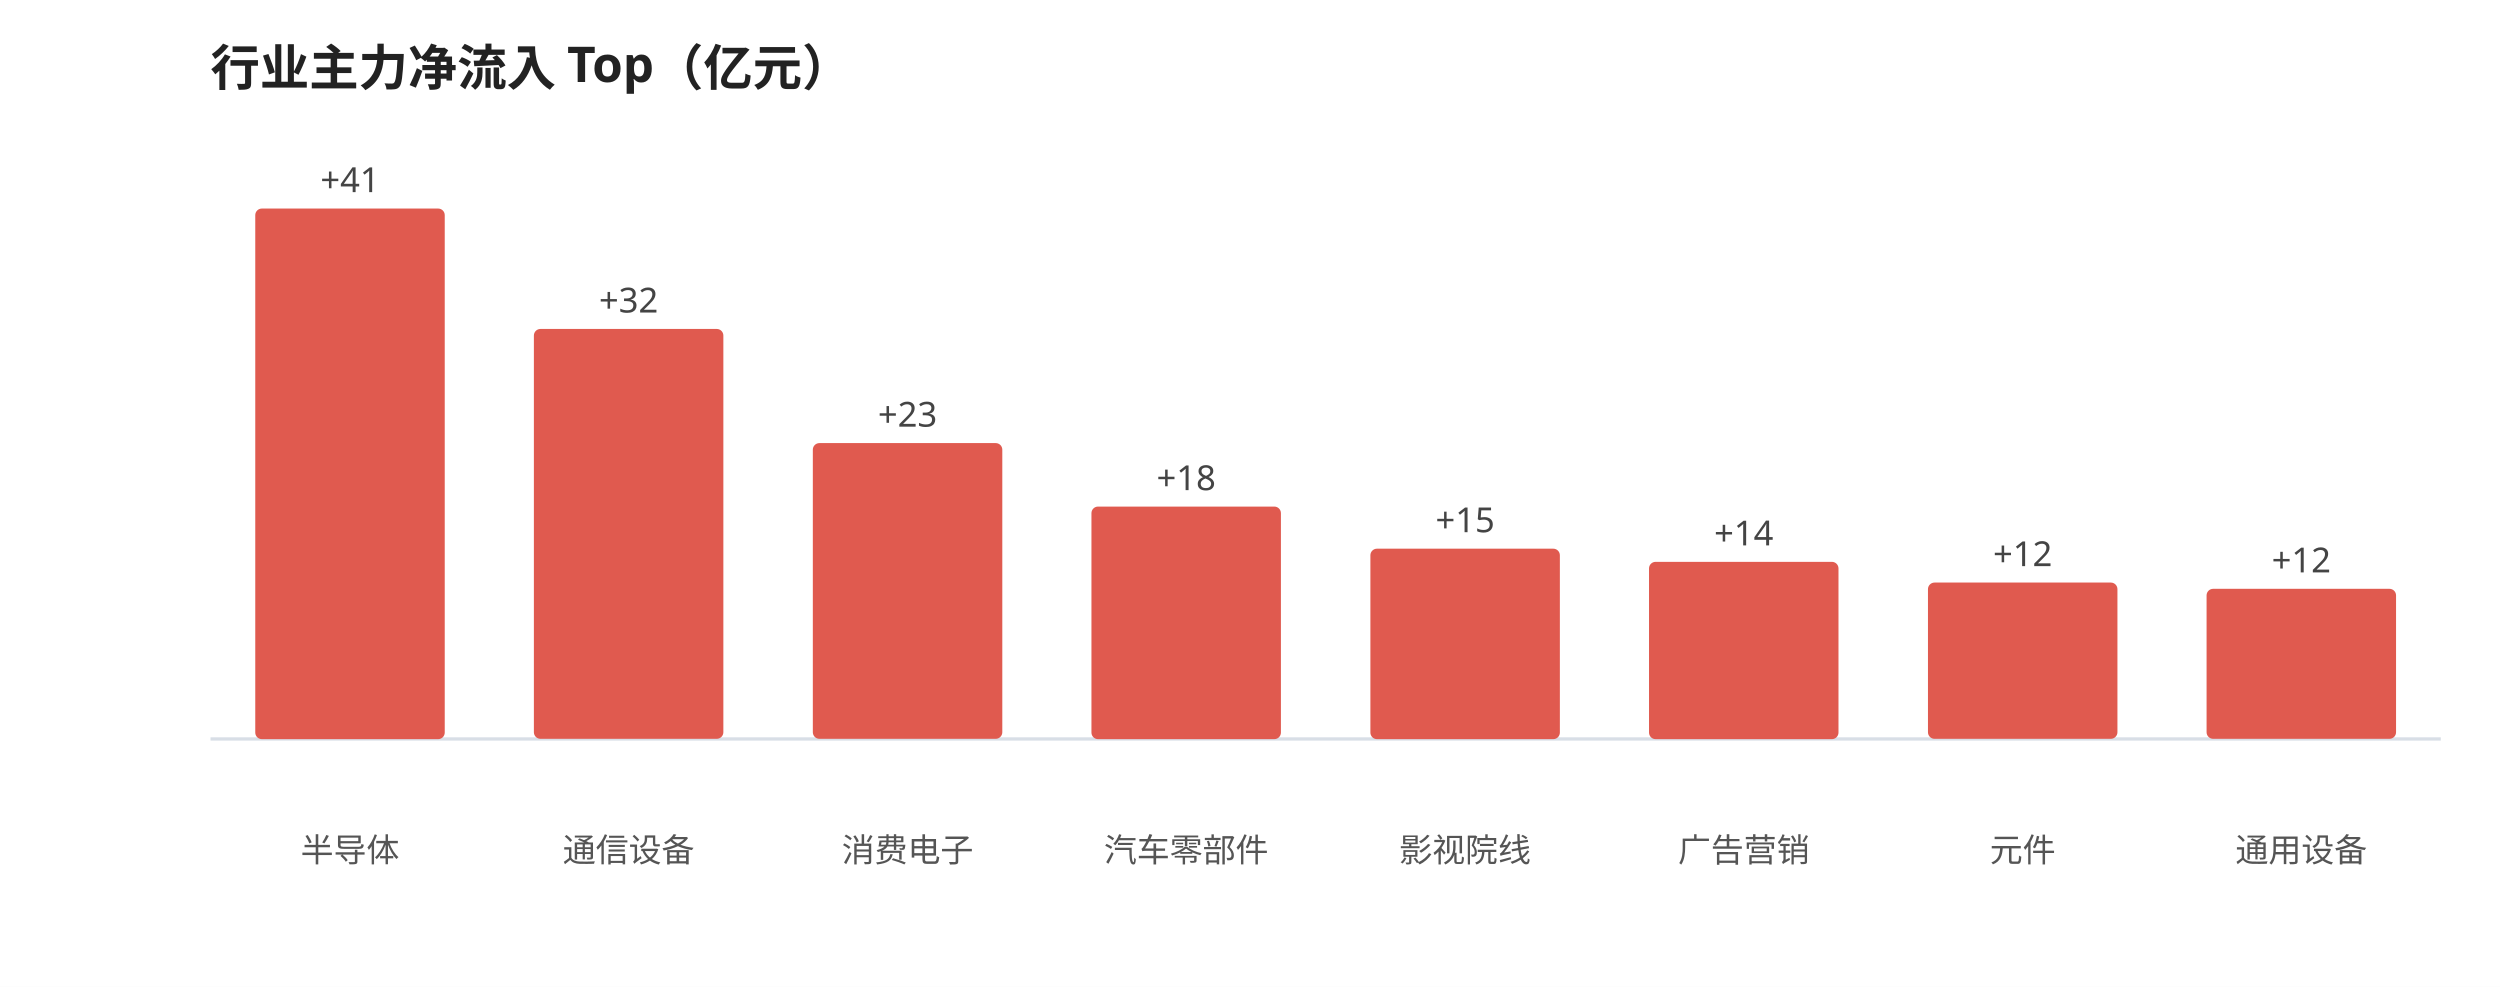
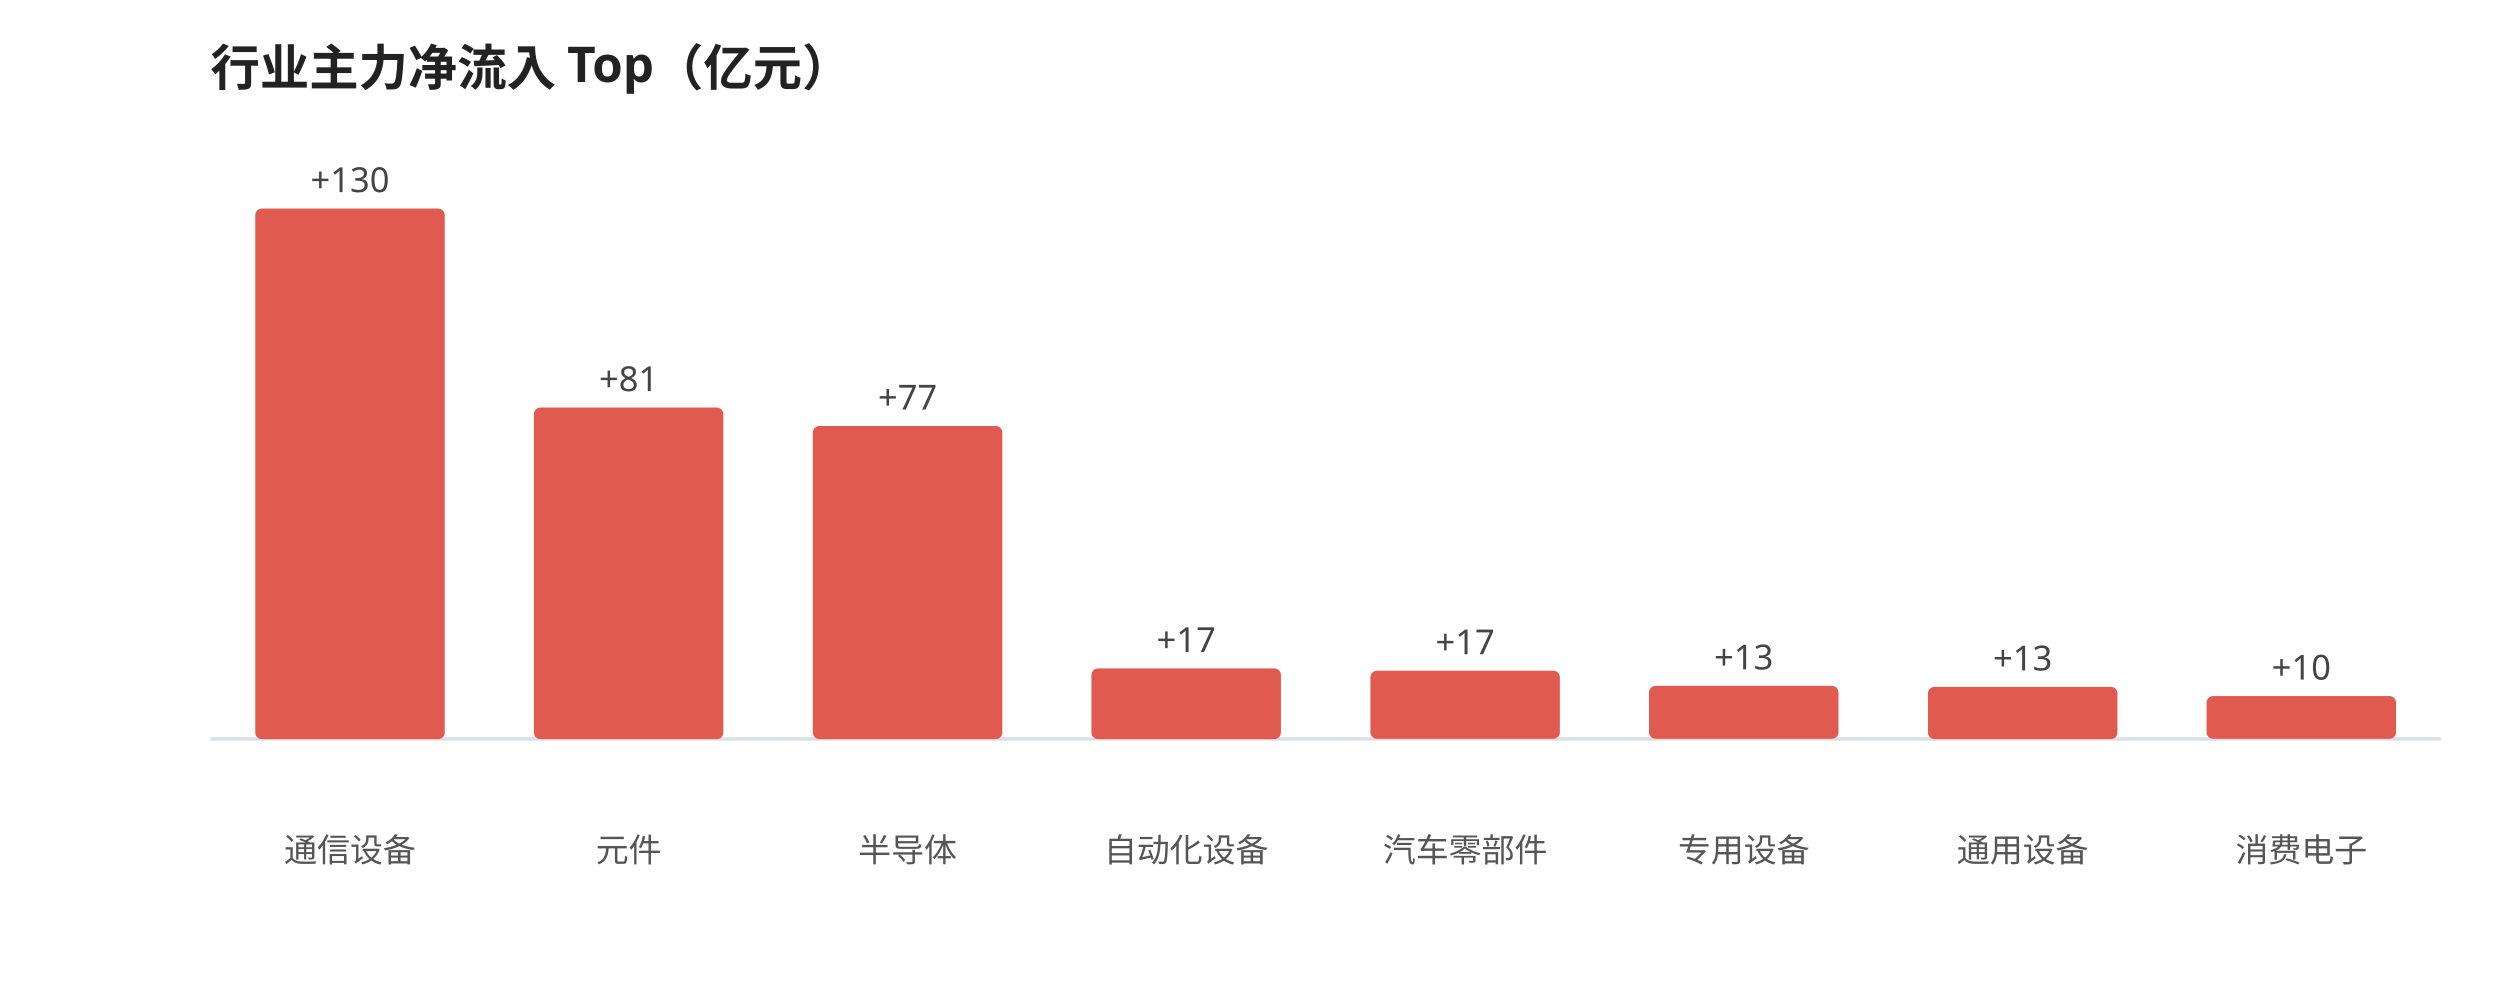
<svg xmlns="http://www.w3.org/2000/svg" viewBox="0 0 760 300" width="100%" style="max-width:760px;font-family:'WenQuanYi Micro Hei',sans-serif">
  <rect width="760" height="300" fill="#ffffff" />
  <text x="64" y="26" font-size="15" font-weight="600" fill="#222">行业主力净流入 Top（亿元）</text>
  <line x1="64" y1="224.645" x2="742" y2="224.645" stroke="#d8dee6" stroke-width="1" />
  <rect x="77.6" y="63.4" width="57.6" height="161.3" rx="2" fill="#e05a4f" />
-   <text x="106.4" y="58.4" font-size="10.5" fill="#444" text-anchor="middle">+41</text>
-   <text x="106.4" y="262.0" font-size="10" fill="#555" text-anchor="middle">半导体</text>
-   <rect x="162.3" y="100.0" width="57.6" height="124.6" rx="2" fill="#e05a4f" />
-   <text x="191.1" y="95.0" font-size="10.5" fill="#444" text-anchor="middle">+32</text>
-   <text x="191.1" y="262.0" font-size="10" fill="#555" text-anchor="middle">通信设备</text>
-   <rect x="247.1" y="134.7" width="57.6" height="89.9" rx="2" fill="#e05a4f" />
-   <text x="275.9" y="129.7" font-size="10.5" fill="#444" text-anchor="middle">+23</text>
-   <text x="275.9" y="262.0" font-size="10" fill="#555" text-anchor="middle">消费电子</text>
-   <rect x="331.8" y="154.0" width="57.6" height="70.7" rx="2" fill="#e05a4f" />
-   <text x="360.6" y="149.0" font-size="10.5" fill="#444" text-anchor="middle">+18</text>
-   <text x="360.6" y="262.0" font-size="10" fill="#555" text-anchor="middle">汽车零部件</text>
-   <rect x="416.6" y="166.8" width="57.6" height="57.9" rx="2" fill="#e05a4f" />
-   <text x="445.4" y="161.8" font-size="10.5" fill="#444" text-anchor="middle">+15</text>
-   <text x="445.4" y="262.0" font-size="10" fill="#555" text-anchor="middle">影视院线</text>
-   <rect x="501.3" y="170.8" width="57.6" height="53.9" rx="2" fill="#e05a4f" />
-   <text x="530.1" y="165.8" font-size="10.5" fill="#444" text-anchor="middle">+14</text>
-   <text x="530.1" y="262.0" font-size="10" fill="#555" text-anchor="middle">广告营销</text>
-   <rect x="586.1" y="177.1" width="57.6" height="47.5" rx="2" fill="#e05a4f" />
-   <text x="614.9" y="172.1" font-size="10.5" fill="#444" text-anchor="middle">+12</text>
-   <text x="614.9" y="262.0" font-size="10" fill="#555" text-anchor="middle">元件</text>
-   <rect x="670.8" y="179.0" width="57.6" height="45.6" rx="2" fill="#e05a4f" />
-   <text x="699.6" y="174.0" font-size="10.5" fill="#444" text-anchor="middle">+12</text>
-   <text x="699.6" y="262.0" font-size="10" fill="#555" text-anchor="middle">通用设备</text>
+   <text x="106.4" y="58.4" font-size="10.5" fill="#444" text-anchor="middle">+130</text>
+   <text x="106.4" y="262.0" font-size="10" fill="#555" text-anchor="middle">通信设备</text>
+   <rect x="162.3" y="123.9" width="57.6" height="100.8" rx="2" fill="#e05a4f" />
+   <text x="191.1" y="118.9" font-size="10.5" fill="#444" text-anchor="middle">+81</text>
+   <text x="191.1" y="262.0" font-size="10" fill="#555" text-anchor="middle">元件</text>
+   <rect x="247.1" y="129.5" width="57.6" height="95.2" rx="2" fill="#e05a4f" />
+   <text x="275.9" y="124.5" font-size="10.5" fill="#444" text-anchor="middle">+77</text>
+   <text x="275.9" y="262.0" font-size="10" fill="#555" text-anchor="middle">半导体</text>
+   <rect x="331.8" y="203.2" width="57.6" height="21.5" rx="2" fill="#e05a4f" />
+   <text x="360.6" y="198.2" font-size="10.5" fill="#444" text-anchor="middle">+17</text>
+   <text x="360.6" y="262.0" font-size="10" fill="#555" text-anchor="middle">自动化设备</text>
+   <rect x="416.6" y="203.9" width="57.6" height="20.7" rx="2" fill="#e05a4f" />
+   <text x="445.4" y="198.9" font-size="10.5" fill="#444" text-anchor="middle">+17</text>
+   <text x="445.4" y="262.0" font-size="10" fill="#555" text-anchor="middle">汽车零部件</text>
+   <rect x="501.3" y="208.5" width="57.6" height="16.1" rx="2" fill="#e05a4f" />
+   <text x="530.1" y="203.5" font-size="10.5" fill="#444" text-anchor="middle">+13</text>
+   <text x="530.1" y="262.0" font-size="10" fill="#555" text-anchor="middle">专用设备</text>
+   <rect x="586.1" y="208.8" width="57.6" height="15.9" rx="2" fill="#e05a4f" />
+   <text x="614.9" y="203.8" font-size="10.5" fill="#444" text-anchor="middle">+13</text>
+   <text x="614.9" y="262.0" font-size="10" fill="#555" text-anchor="middle">通用设备</text>
+   <rect x="670.8" y="211.6" width="57.6" height="13.0" rx="2" fill="#e05a4f" />
+   <text x="699.6" y="206.6" font-size="10.5" fill="#444" text-anchor="middle">+10</text>
+   <text x="699.6" y="262.0" font-size="10" fill="#555" text-anchor="middle">消费电子</text>
</svg>
